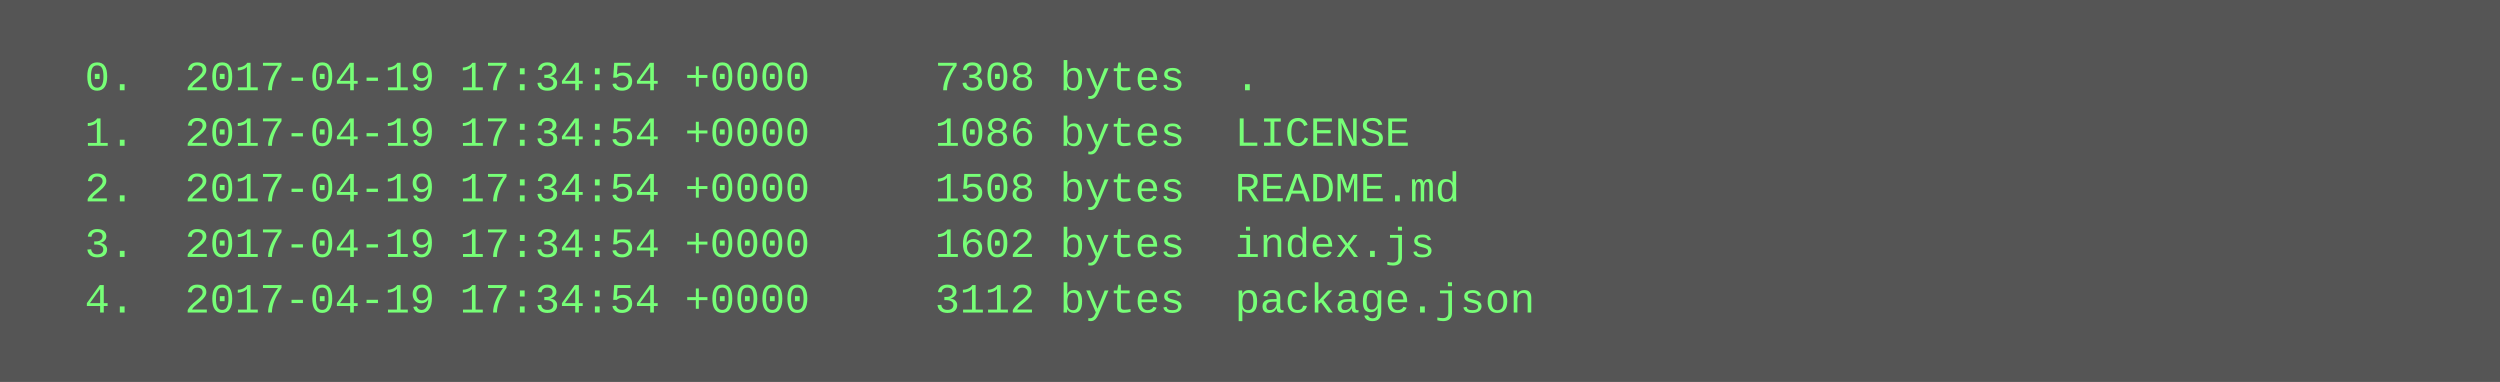
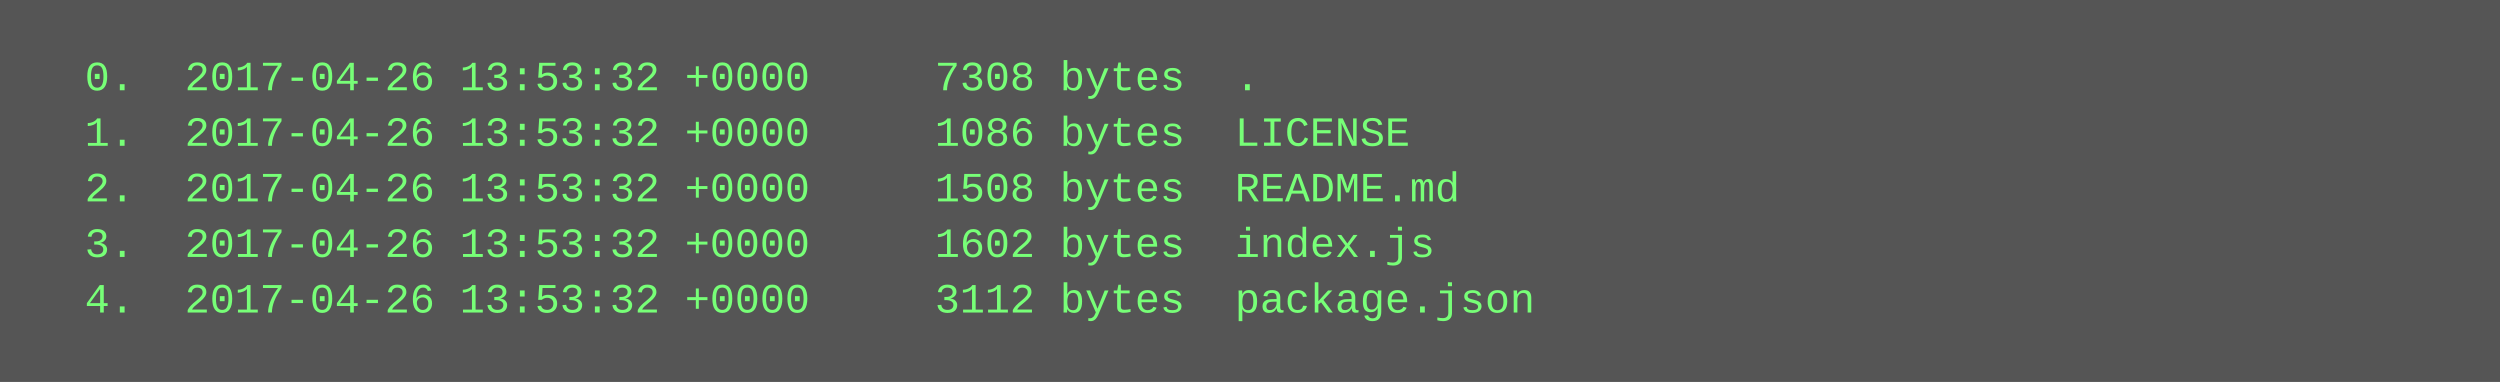
<svg xmlns="http://www.w3.org/2000/svg" height="110" width="720">
  <rect height="110" fill="#555" width="720" />
  <text fill="#7f7" font-family="Courier New" font-size="12" xml:space="preserve">
-     <tspan x="10" y="26">  0.  2017-04-19 17:34:54 +0000     7308 bytes  .</tspan>
-     <tspan x="10" y="42">  1.  2017-04-19 17:34:54 +0000     1086 bytes  LICENSE</tspan>
-     <tspan x="10" y="58">  2.  2017-04-19 17:34:54 +0000     1508 bytes  README.md</tspan>
-     <tspan x="10" y="74">  3.  2017-04-19 17:34:54 +0000     1602 bytes  index.js</tspan>
-     <tspan x="10" y="90">  4.  2017-04-19 17:34:54 +0000     3112 bytes  package.json</tspan>
+     <tspan x="10" y="26">  0.  2017-04-26 13:53:32 +0000     7308 bytes  .</tspan>
+     <tspan x="10" y="42">  1.  2017-04-26 13:53:32 +0000     1086 bytes  LICENSE</tspan>
+     <tspan x="10" y="58">  2.  2017-04-26 13:53:32 +0000     1508 bytes  README.md</tspan>
+     <tspan x="10" y="74">  3.  2017-04-26 13:53:32 +0000     1602 bytes  index.js</tspan>
+     <tspan x="10" y="90">  4.  2017-04-26 13:53:32 +0000     3112 bytes  package.json</tspan>
  </text>
</svg>
